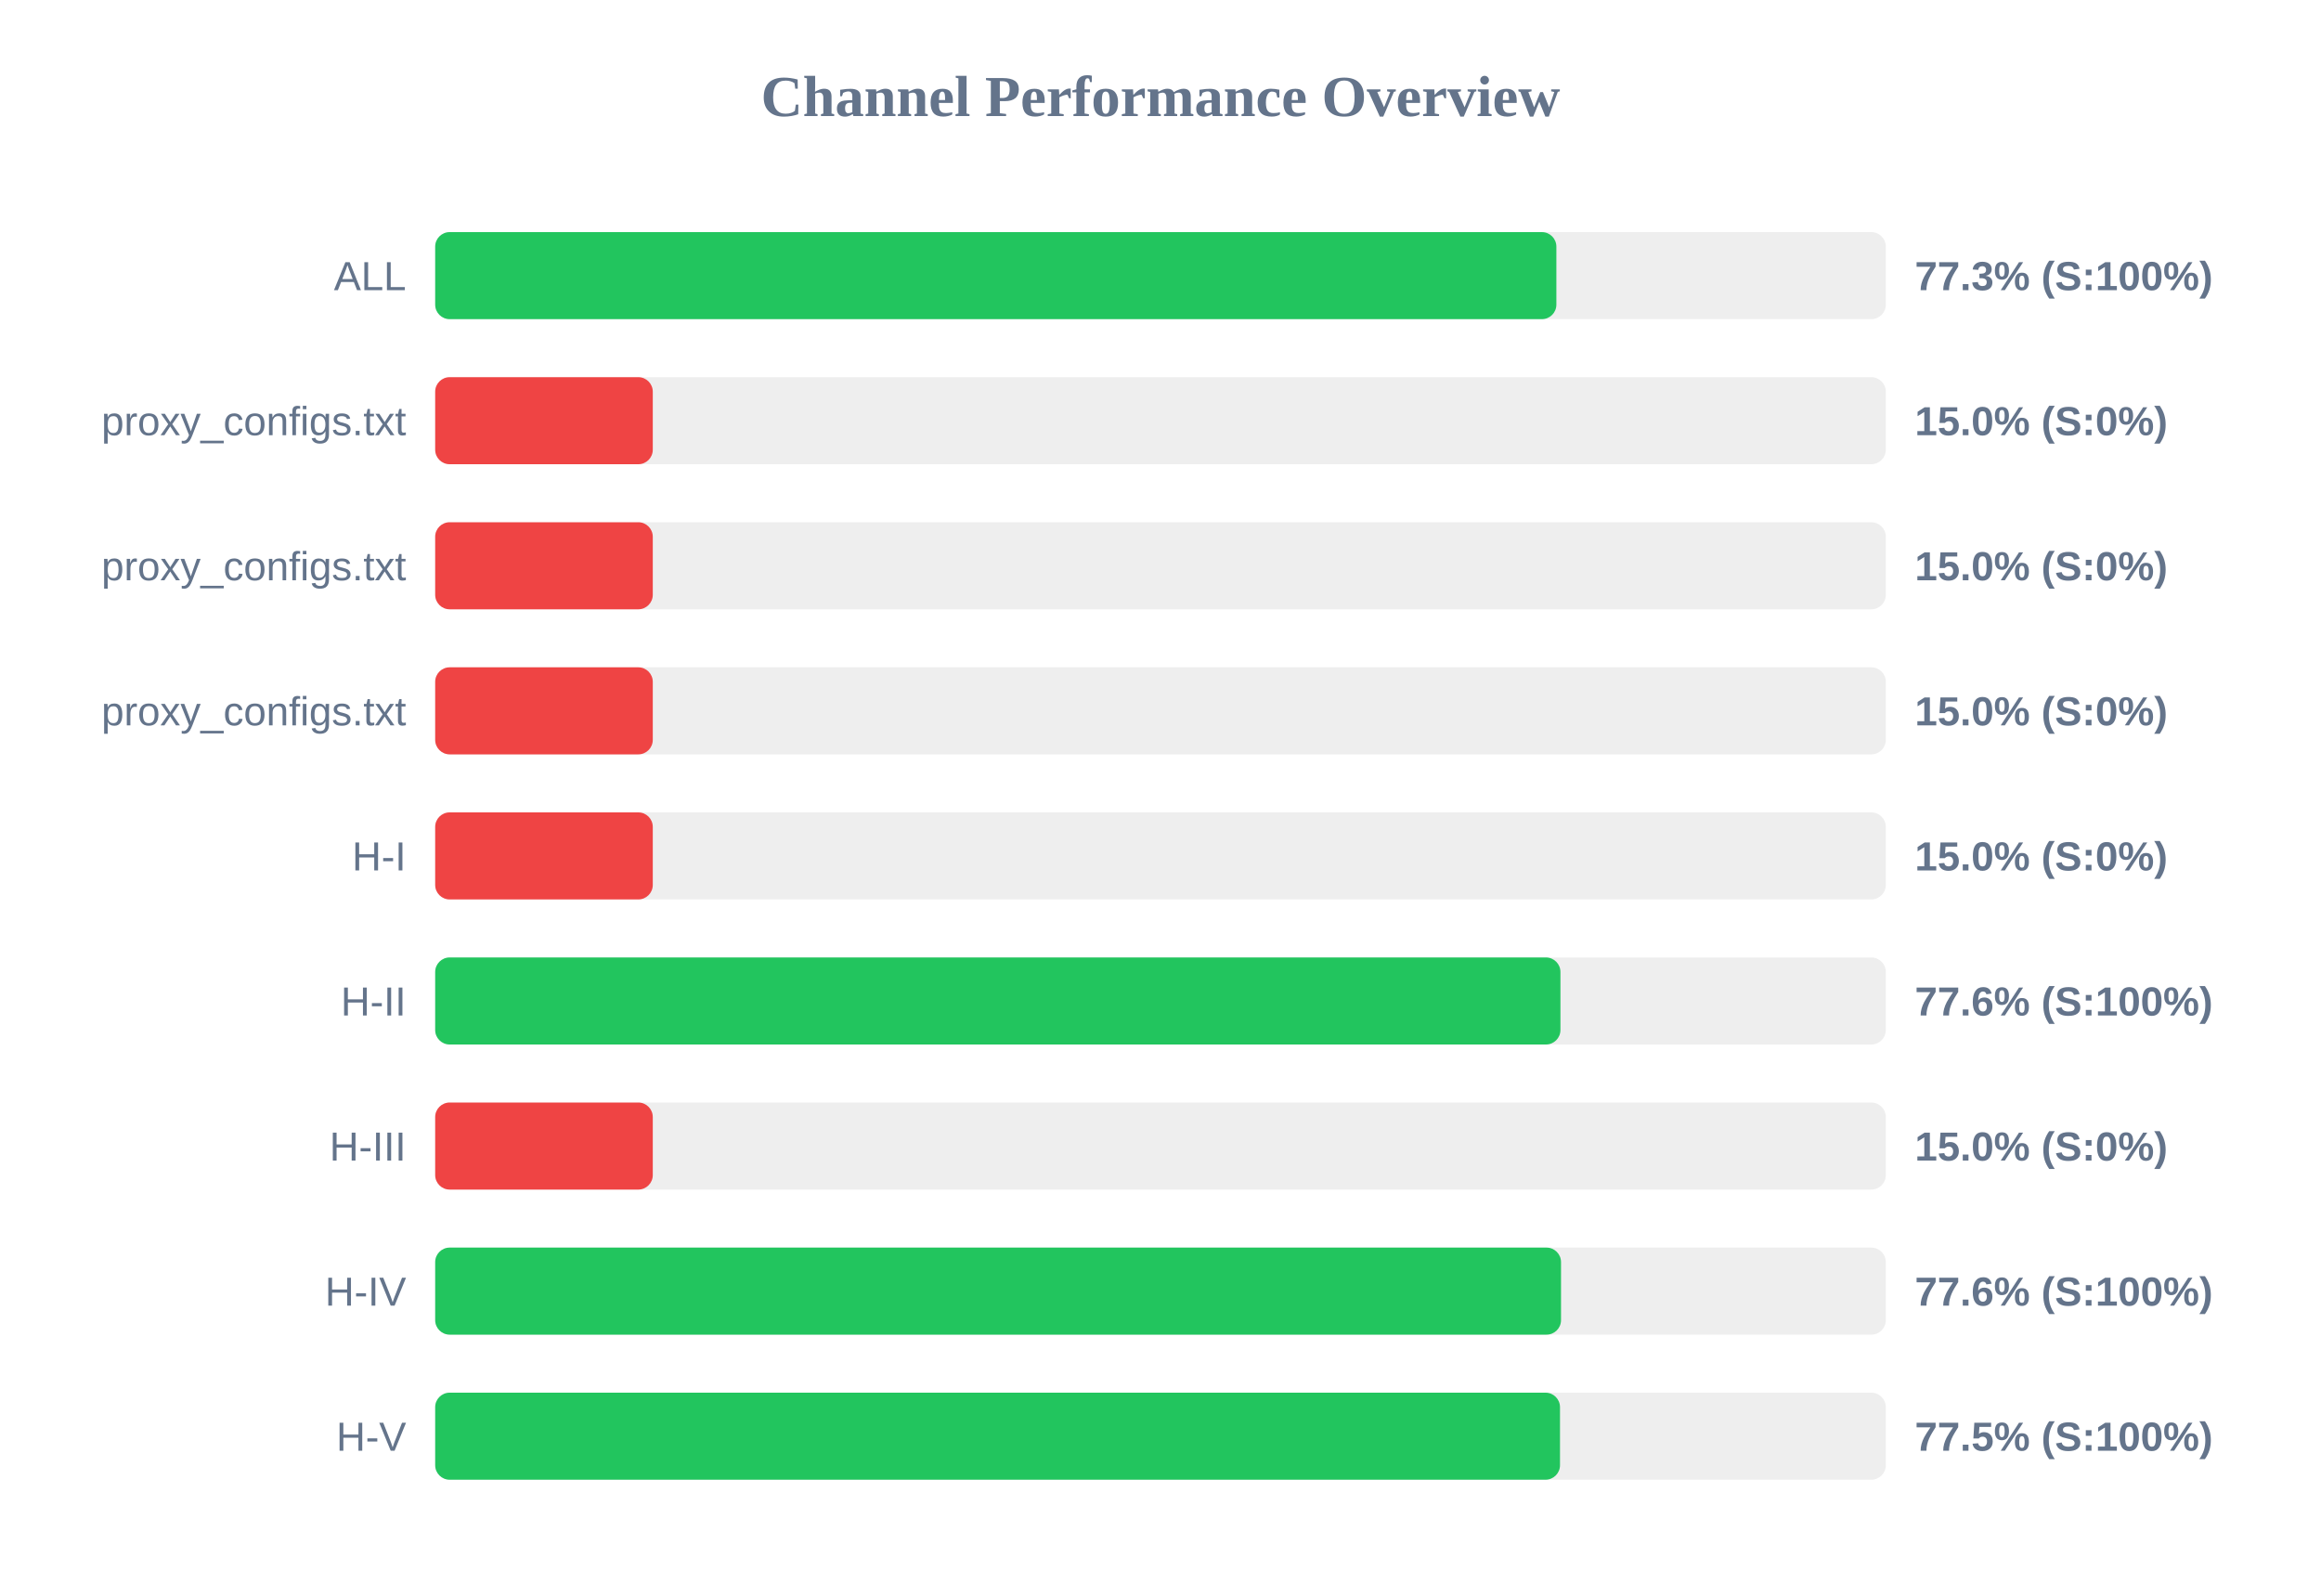
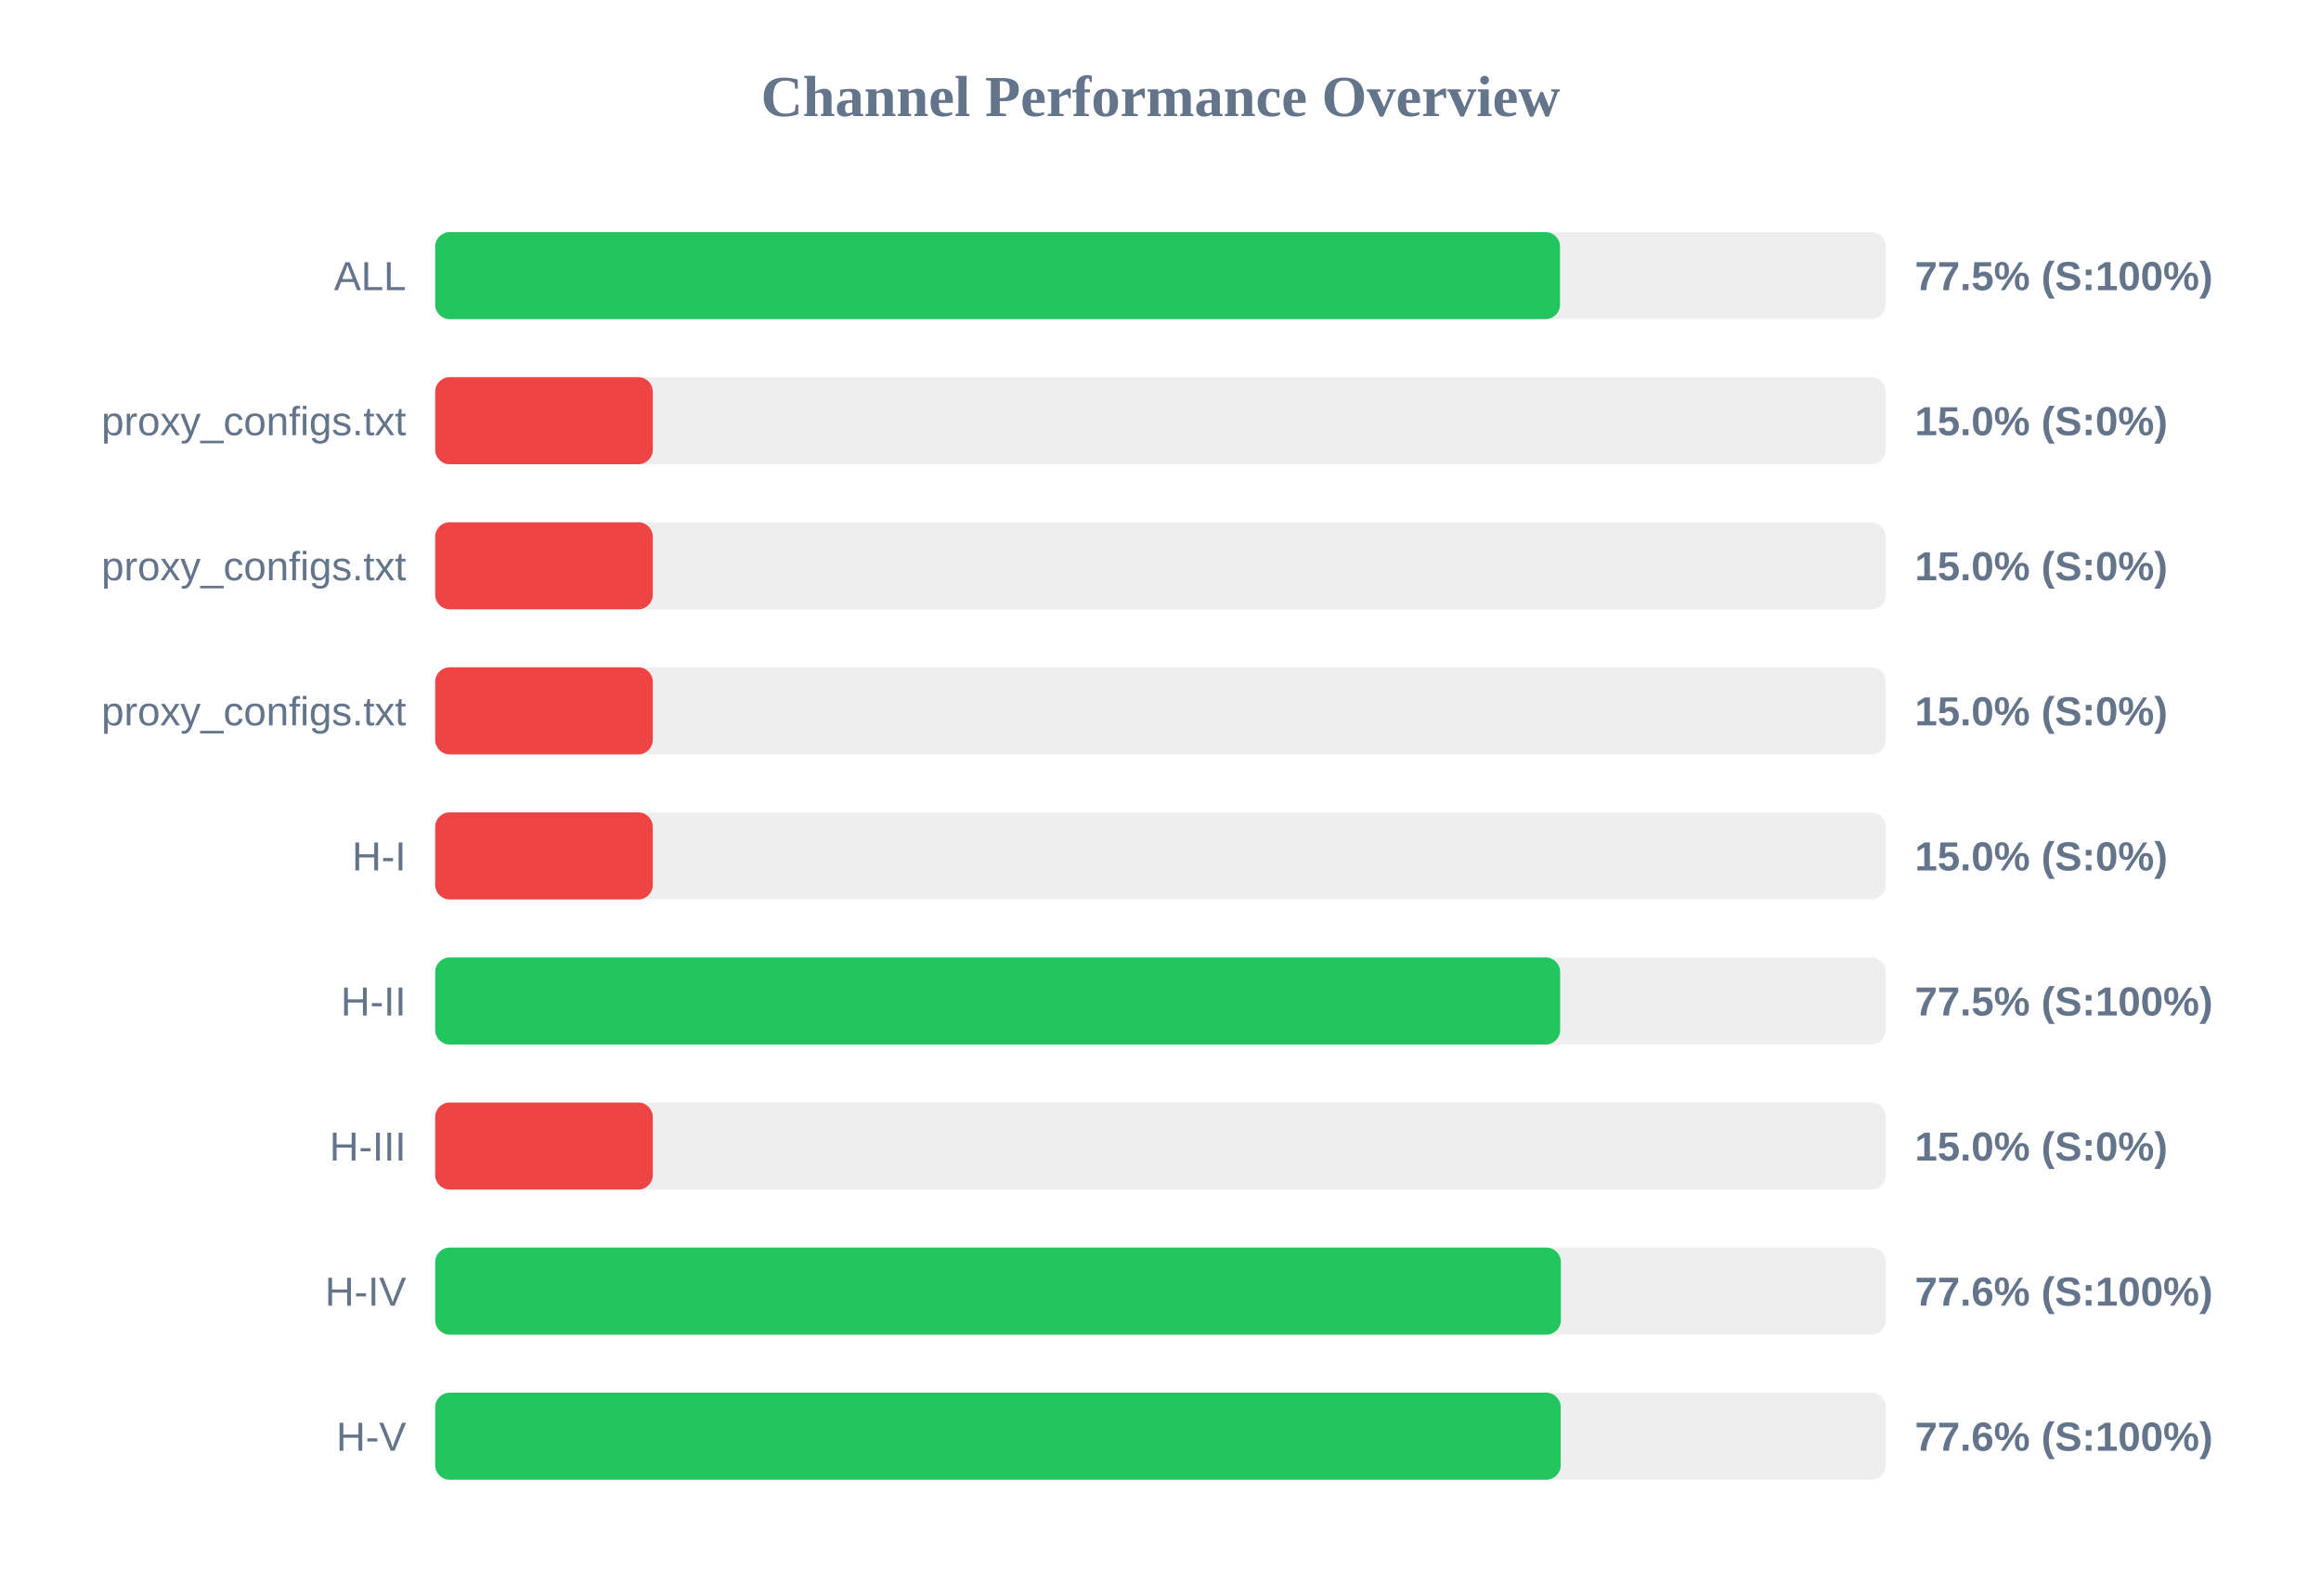
<svg xmlns="http://www.w3.org/2000/svg" width="800" height="550" version="1.1">
  <style>
        .row { font: 14px Arial; fill: #64748b; }
        .score { font: bold 14px Arial; fill: #64748b; }
    </style>
  <text x="400" y="40" text-anchor="middle" font-size="20px" font-weight="bold" fill="#64748b">Channel Performance Overview</text>
  <rect x="150" y="80" width="500" height="30" fill="#eee" rx="5" />
-   <rect x="150" y="80" width="386.45" height="30" fill="#22c55e" rx="5" />
+   <rect x="150" y="80" width="387.7" height="30" fill="#22c55e" rx="5" />
  <text x="140" y="100" text-anchor="end" class="row">ALL</text>
-   <text x="660" y="100" text-anchor="start" class="score">77.3% (S:100%)</text>
+   <text x="660" y="100" text-anchor="start" class="score">77.5% (S:100%)</text>
  <rect x="150" y="130" width="500" height="30" fill="#eee" rx="5" />
  <rect x="150" y="130" width="75.0" height="30" fill="#ef4444" rx="5" />
  <text x="140" y="150" text-anchor="end" class="row">proxy_configs.txt</text>
  <text x="660" y="150" text-anchor="start" class="score">15.0% (S:0%)</text>
  <rect x="150" y="180" width="500" height="30" fill="#eee" rx="5" />
  <rect x="150" y="180" width="75.0" height="30" fill="#ef4444" rx="5" />
  <text x="140" y="200" text-anchor="end" class="row">proxy_configs.txt</text>
  <text x="660" y="200" text-anchor="start" class="score">15.0% (S:0%)</text>
  <rect x="150" y="230" width="500" height="30" fill="#eee" rx="5" />
  <rect x="150" y="230" width="75.0" height="30" fill="#ef4444" rx="5" />
  <text x="140" y="250" text-anchor="end" class="row">proxy_configs.txt</text>
  <text x="660" y="250" text-anchor="start" class="score">15.0% (S:0%)</text>
  <rect x="150" y="280" width="500" height="30" fill="#eee" rx="5" />
  <rect x="150" y="280" width="75.0" height="30" fill="#ef4444" rx="5" />
  <text x="140" y="300" text-anchor="end" class="row">H-I</text>
  <text x="660" y="300" text-anchor="start" class="score">15.0% (S:0%)</text>
  <rect x="150" y="330" width="500" height="30" fill="#eee" rx="5" />
-   <rect x="150" y="330" width="387.85" height="30" fill="#22c55e" rx="5" />
+   <rect x="150" y="330" width="387.75" height="30" fill="#22c55e" rx="5" />
  <text x="140" y="350" text-anchor="end" class="row">H-II</text>
-   <text x="660" y="350" text-anchor="start" class="score">77.6% (S:100%)</text>
+   <text x="660" y="350" text-anchor="start" class="score">77.5% (S:100%)</text>
  <rect x="150" y="380" width="500" height="30" fill="#eee" rx="5" />
  <rect x="150" y="380" width="75.0" height="30" fill="#ef4444" rx="5" />
  <text x="140" y="400" text-anchor="end" class="row">H-III</text>
  <text x="660" y="400" text-anchor="start" class="score">15.0% (S:0%)</text>
  <rect x="150" y="430" width="500" height="30" fill="#eee" rx="5" />
-   <rect x="150" y="430" width="388.05" height="30" fill="#22c55e" rx="5" />
+   <rect x="150" y="430" width="388.0" height="30" fill="#22c55e" rx="5" />
  <text x="140" y="450" text-anchor="end" class="row">H-IV</text>
  <text x="660" y="450" text-anchor="start" class="score">77.6% (S:100%)</text>
  <rect x="150" y="480" width="500" height="30" fill="#eee" rx="5" />
-   <rect x="150" y="480" width="387.7" height="30" fill="#22c55e" rx="5" />
+   <rect x="150" y="480" width="387.95" height="30" fill="#22c55e" rx="5" />
  <text x="140" y="500" text-anchor="end" class="row">H-V</text>
-   <text x="660" y="500" text-anchor="start" class="score">77.5% (S:100%)</text>
+   <text x="660" y="500" text-anchor="start" class="score">77.6% (S:100%)</text>
</svg>
